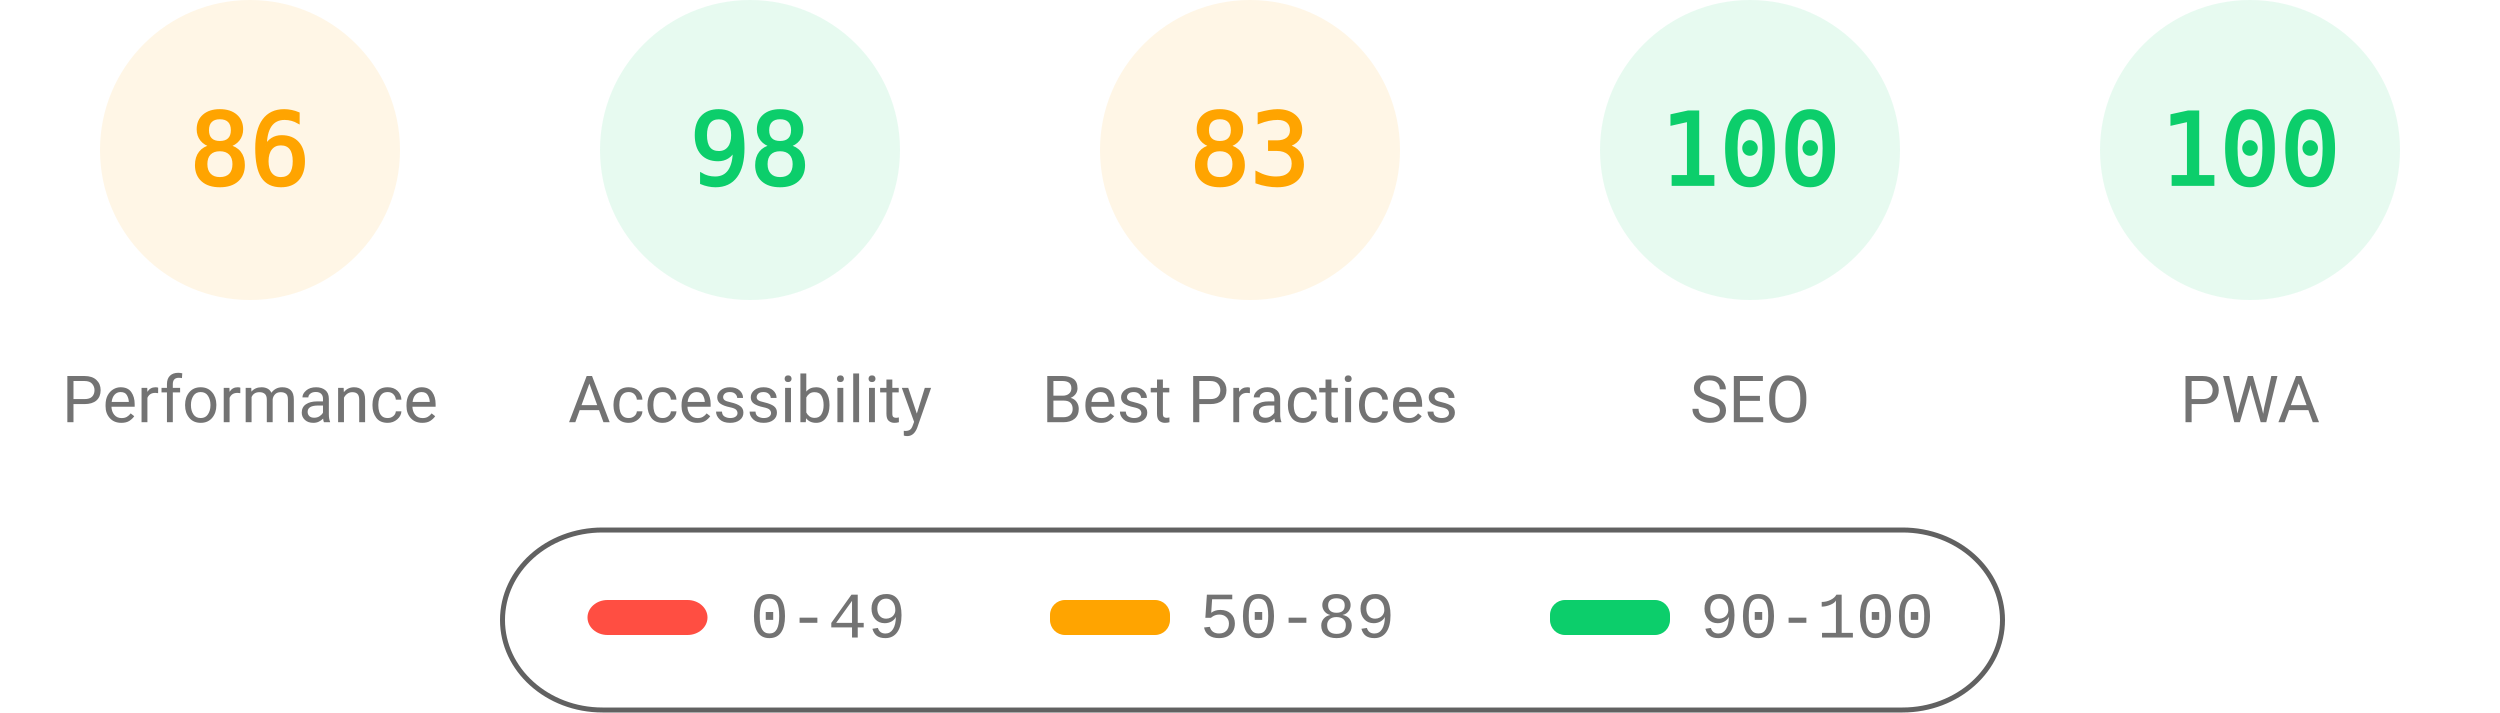
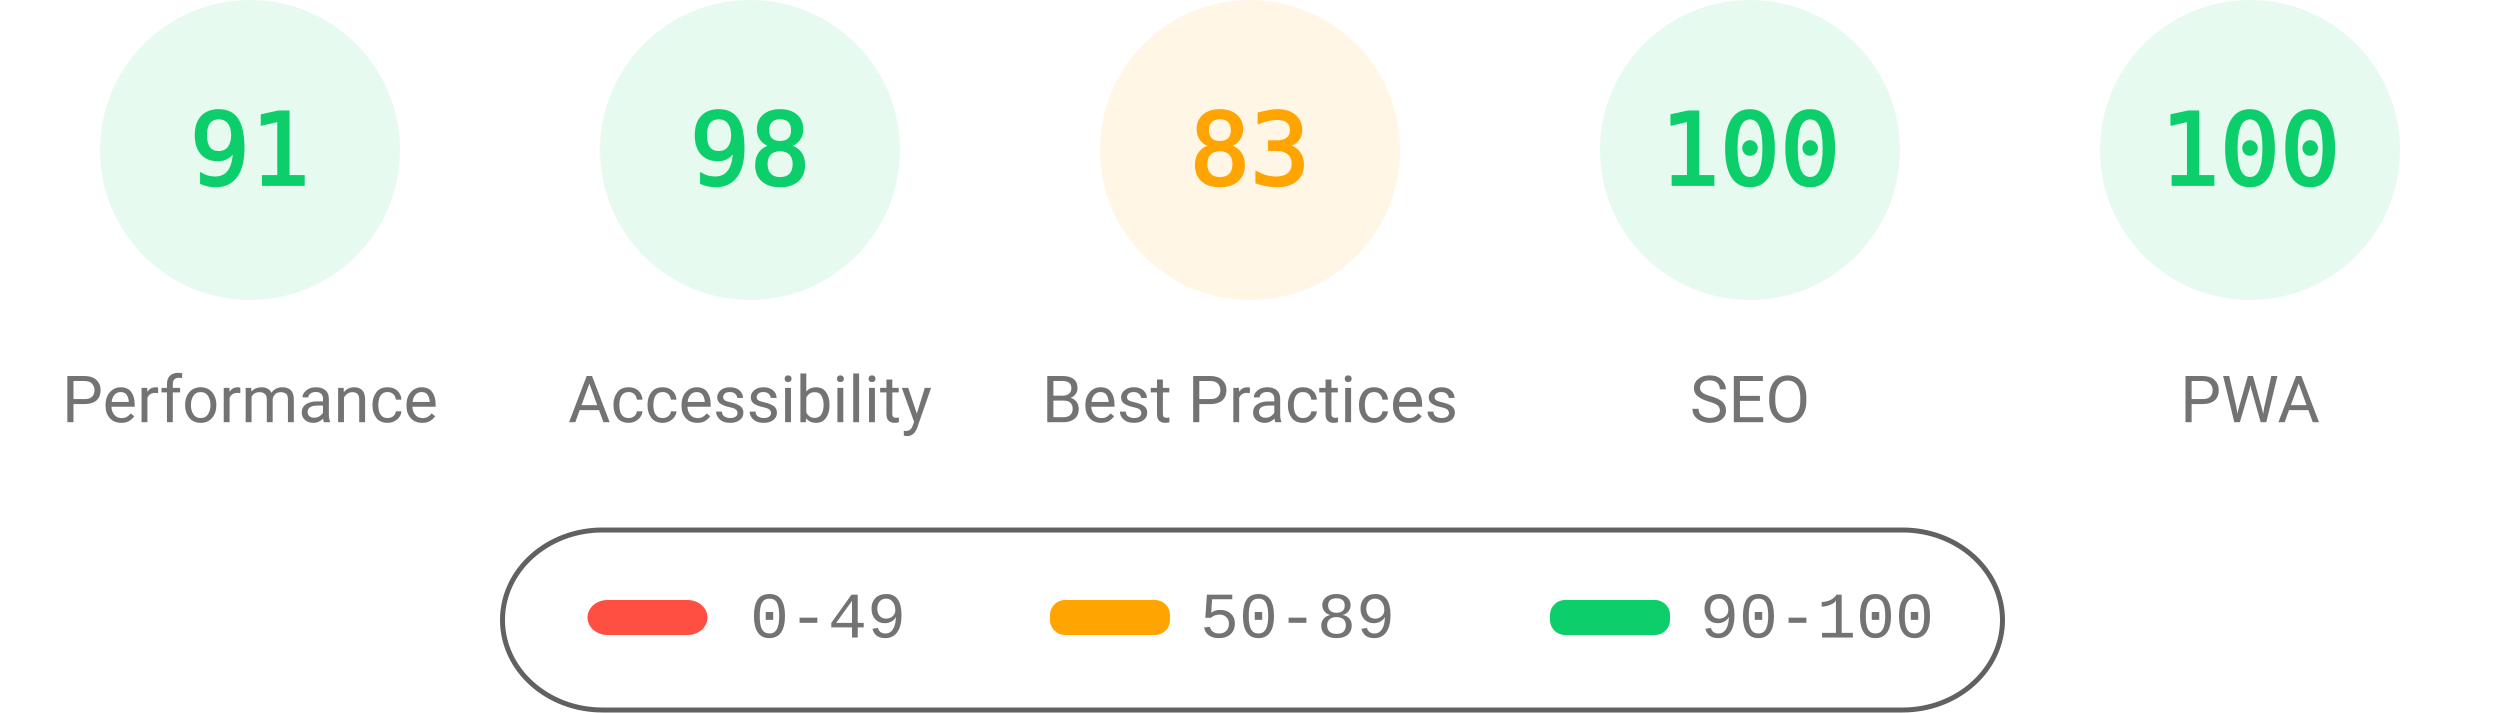
<svg xmlns="http://www.w3.org/2000/svg" fill="none" width="1000" height="285">
  <style>.gauge-base{opacity:.1}.gauge-arc{fill:none;animation-delay:250ms;stroke-linecap:round;transform:rotate(-90deg);transform-origin:100px 60px;animation:load-gauge 1s ease forwards}.guage-text{font-size:40px;font-family:monospace;text-align:center}.guage-red{color:#ff4e42;fill:#ff4e42;stroke:#ff4e42}.guage-orange{color:#ffa400;fill:#ffa400;stroke:#ffa400}.guage-green{color:#0cce6b;fill:#0cce6b;stroke:#0cce6b}.guage-undefined{color:#5c5c5c;fill:#5c5c5c;stroke:#5c5c5c}.guage-title{color:#737373;fill:#737373;stroke:none;font-size:26px;line-height:26px;font-family:Roboto,Halvetica,Arial,sans-serif}@keyframes load-gauge{from{stroke-dasharray:0 352.858}}</style>
-   <svg class="guage-div guage-perf guage-orange" viewBox="0 0 200 200" width="200" height="200">
+   <svg class="guage-div guage-perf guage-green" viewBox="0 0 200 200" width="200" height="200">
    <circle class="gauge-base" r="56" cx="100" cy="60" stroke-width="8" />
-     <circle class="gauge-arc guage-arc-1" r="56" cx="100" cy="60" stroke-width="8" style="stroke-dasharray:302.598,351.858" />
-     <text class="guage-text" x="100" y="60" alignment-baseline="central" dominant-baseline="central" text-anchor="middle">86</text>
+     <circle class="gauge-arc guage-arc-1" r="56" cx="100" cy="60" stroke-width="8" style="stroke-dasharray:320.191,351.858" />
+     <text class="guage-text" x="100" y="60" alignment-baseline="central" dominant-baseline="central" text-anchor="middle">91</text>
    <text class="guage-title" x="100" y="160" alignment-baseline="central" dominant-baseline="central" text-anchor="middle">Performance</text>
  </svg>
  <svg class="guage-div guage-acc guage-green" viewBox="0 0 200 200" width="200" height="200" x="200">
    <circle class="gauge-base" r="56" cx="100" cy="60" stroke-width="8" />
    <circle class="gauge-arc guage-arc-2" r="56" cx="100" cy="60" stroke-width="8" style="stroke-dasharray:344.821,351.858" />
    <text class="guage-text" x="100" y="60" alignment-baseline="central" dominant-baseline="central" text-anchor="middle">98</text>
    <text class="guage-title" x="100" y="160" alignment-baseline="central" dominant-baseline="central" text-anchor="middle">Accessibility</text>
  </svg>
  <svg class="guage-div guage-best guage-orange" viewBox="0 0 200 200" width="200" height="200" x="400">
    <circle class="gauge-base" r="56" cx="100" cy="60" stroke-width="8" />
    <circle class="gauge-arc guage-arc-3" r="56" cx="100" cy="60" stroke-width="8" style="stroke-dasharray:292.042,351.858" />
    <text class="guage-text" x="100" y="60" alignment-baseline="central" dominant-baseline="central" text-anchor="middle">83</text>
    <text class="guage-title" x="100" y="160" alignment-baseline="central" dominant-baseline="central" text-anchor="middle">Best Practices</text>
  </svg>
  <svg class="guage-div guage-seo guage-green" viewBox="0 0 200 200" width="200" height="200" x="600">
    <circle class="gauge-base" r="56" cx="100" cy="60" stroke-width="8" />
    <circle class="gauge-arc guage-arc-4" r="56" cx="100" cy="60" stroke-width="8" style="stroke-dasharray:351.858,351.858" />
    <text class="guage-text" x="100" y="60" alignment-baseline="central" dominant-baseline="central" text-anchor="middle">100</text>
    <text class="guage-title" x="100" y="160" alignment-baseline="central" dominant-baseline="central" text-anchor="middle">SEO</text>
  </svg>
  <svg class="guage-div guage-pwa guage-green" viewBox="0 0 200 200" width="200" height="200" x="800">
    <circle class="gauge-base" r="56" cx="100" cy="60" stroke-width="8" />
    <circle class="gauge-arc guage-arc-4" r="56" cx="100" cy="60" stroke-width="8" style="stroke-dasharray:351.858,351.858" />
    <text class="guage-text" x="100" y="60" alignment-baseline="central" dominant-baseline="central" text-anchor="middle">100</text>
    <text class="guage-title" x="100" y="160" alignment-baseline="central" dominant-baseline="central" text-anchor="middle">PWA</text>
  </svg>
  <svg width="604" height="76" x="200" y="210">
    <path fill="none" id="canvas_background" d="M-1-1h604v80H-1z" />
    <rect fill-opacity="0" stroke="#616161" stroke-width="2" rx="40" id="svg_2" height="72" width="600" y="2" x="1" fill="#000" />
    <rect stroke="#000" rx="8" id="svg_3" height="14" width="48" y="30" x="35" stroke-opacity="null" stroke-width="0" fill="#ff4e42" />
    <rect stroke="#000" rx="6" id="svg_4" height="14" width="48" y="30" x="220" stroke-opacity="null" stroke-width="0" fill="#ffa400" />
    <rect stroke="#000" rx="6" id="svg_5" height="14" width="48" y="30" x="420" stroke-opacity="null" stroke-width="0" fill="#0cce6b" />
    <text xml:space="preserve" text-anchor="start" font-family="'Courier New', Courier, monospace" font-size="26" id="svg_6" y="45" x="100" stroke-opacity="null" stroke-width="0" stroke="#000" fill="#737373">0-49</text>
    <text xml:space="preserve" text-anchor="start" font-family="'Courier New', Courier, monospace" font-size="26" id="svg_7" y="45" x="280" stroke-opacity="null" stroke-width="0" stroke="#000" fill="#737373">50-89</text>
    <text xml:space="preserve" text-anchor="start" font-family="'Courier New', Courier, monospace" font-size="26" id="svg_8" y="45" x="480" stroke-opacity="null" stroke-width="0" stroke="#000" fill="#737373">90-100</text>
  </svg>
</svg>
